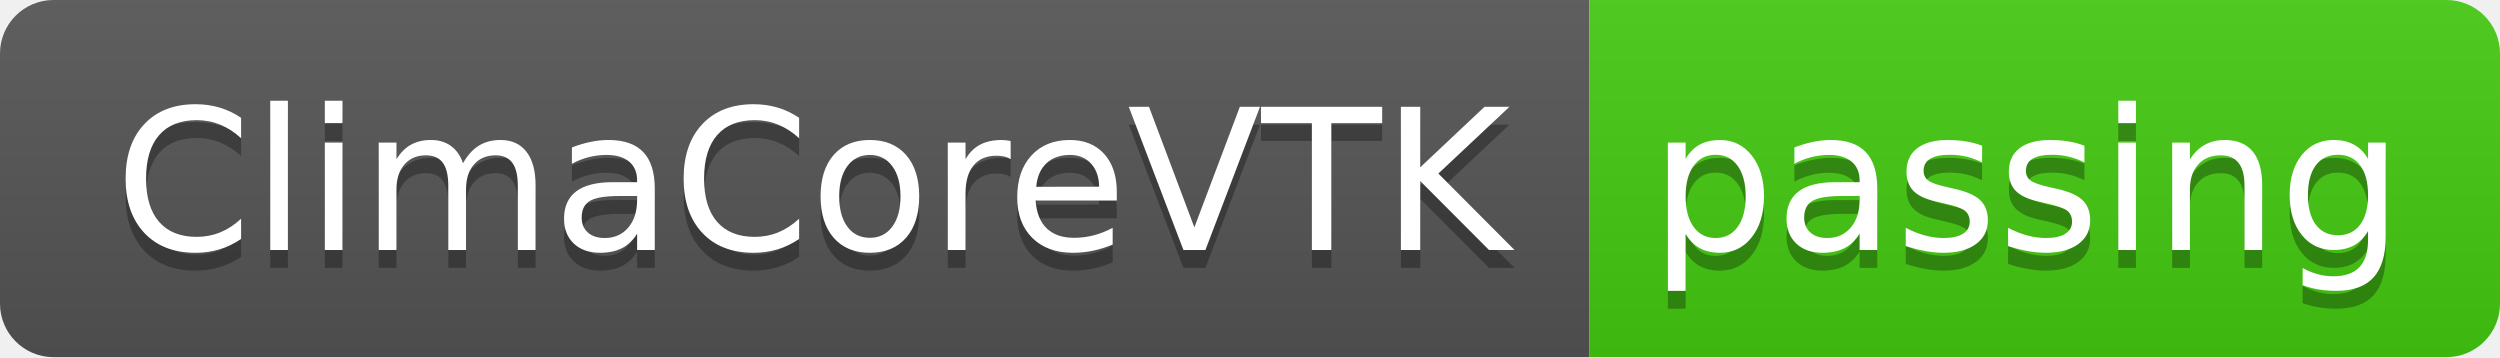
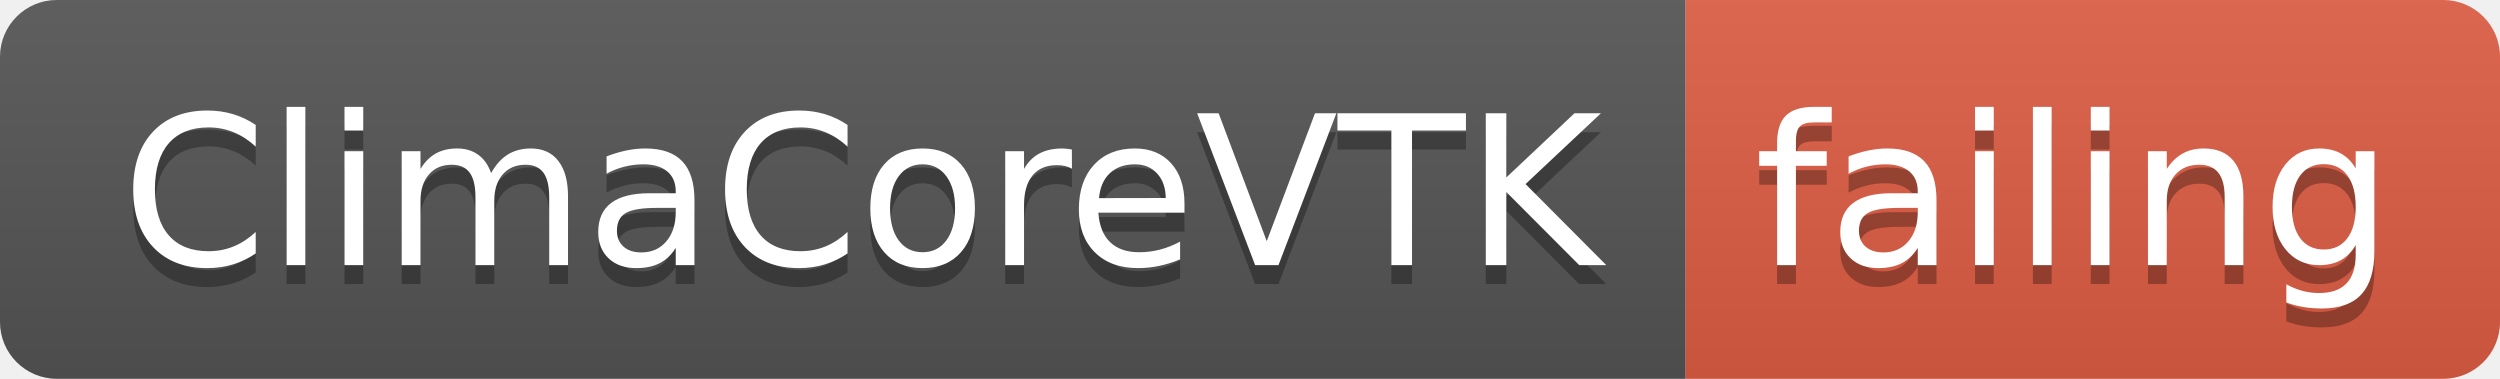
- <svg xmlns="http://www.w3.org/2000/svg" width="140" height="20">
+ <svg xmlns="http://www.w3.org/2000/svg" width="132" height="20">
  <linearGradient id="smooth" x2="0" y2="100%">
    <stop offset="0" stop-color="#bbb" stop-opacity=".1" />
    <stop offset="1" stop-opacity=".1" />
  </linearGradient>
  <clipPath id="round">
-     <rect width="140" height="20" rx="3" fill="#fff" />
+     <rect width="132" height="20" rx="3" fill="#fff" />
  </clipPath>
  <g clip-path="url(#round)">
    <rect width="89" height="20" fill="#555" />
-     <rect x="89" width="51" height="20" fill="#4c1" />
-     <rect width="140" height="20" fill="url(#smooth)" />
+     <rect x="89" width="43" height="20" fill="#e05d44" />
+     <rect width="132" height="20" fill="url(#smooth)" />
  </g>
  <g fill="#fff" text-anchor="middle" font-family="DejaVu Sans,Verdana,Geneva,sans-serif" font-size="110">
    <text x="455" y="150" fill="#010101" fill-opacity=".3" transform="scale(0.1)" textLength="790" lengthAdjust="spacing">ClimaCoreVTK</text>
    <text x="455" y="140" transform="scale(0.1)" textLength="790" lengthAdjust="spacing">ClimaCoreVTK</text>
-     <text x="1135" y="150" fill="#010101" fill-opacity=".3" transform="scale(0.1)" textLength="410" lengthAdjust="spacing">passing</text>
-     <text x="1135" y="140" transform="scale(0.1)" textLength="410" lengthAdjust="spacing">passing</text>
+     <text x="1095" y="150" fill="#010101" fill-opacity=".3" transform="scale(0.1)" textLength="330" lengthAdjust="spacing">failing</text>
+     <text x="1095" y="140" transform="scale(0.1)" textLength="330" lengthAdjust="spacing">failing</text>
  </g>
</svg>
